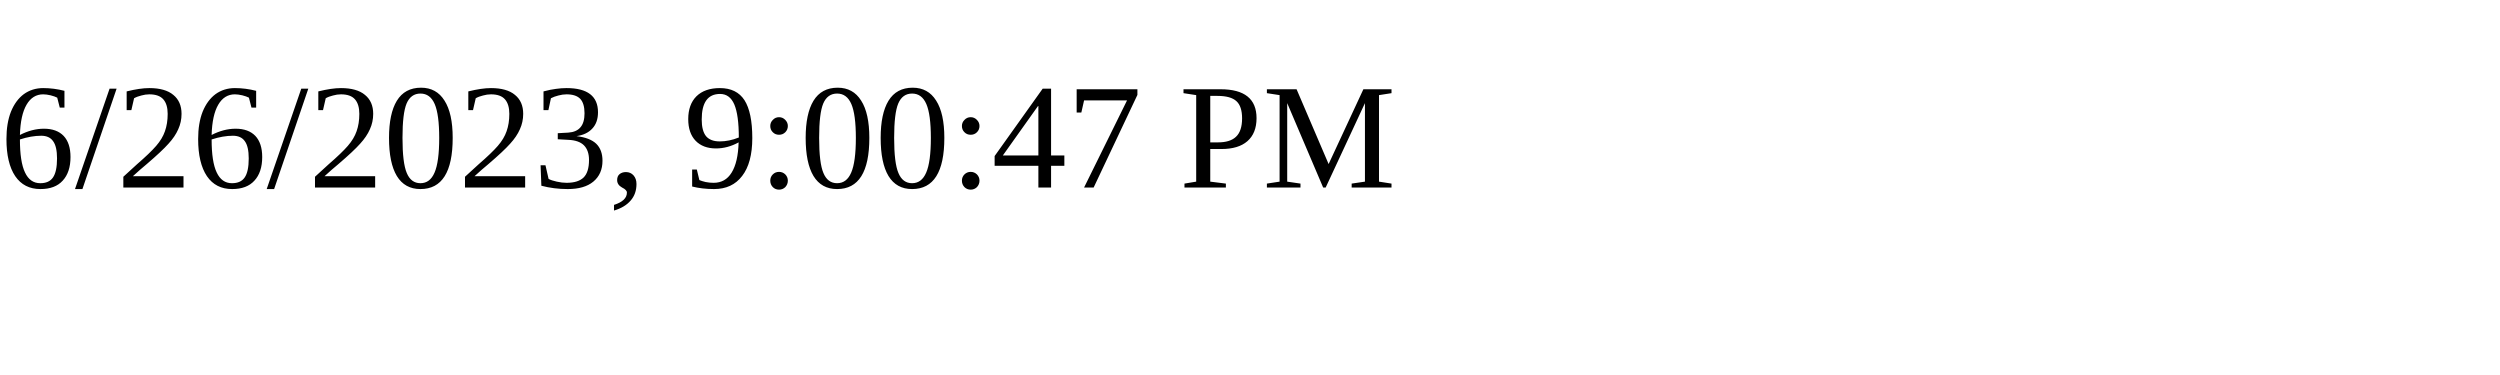
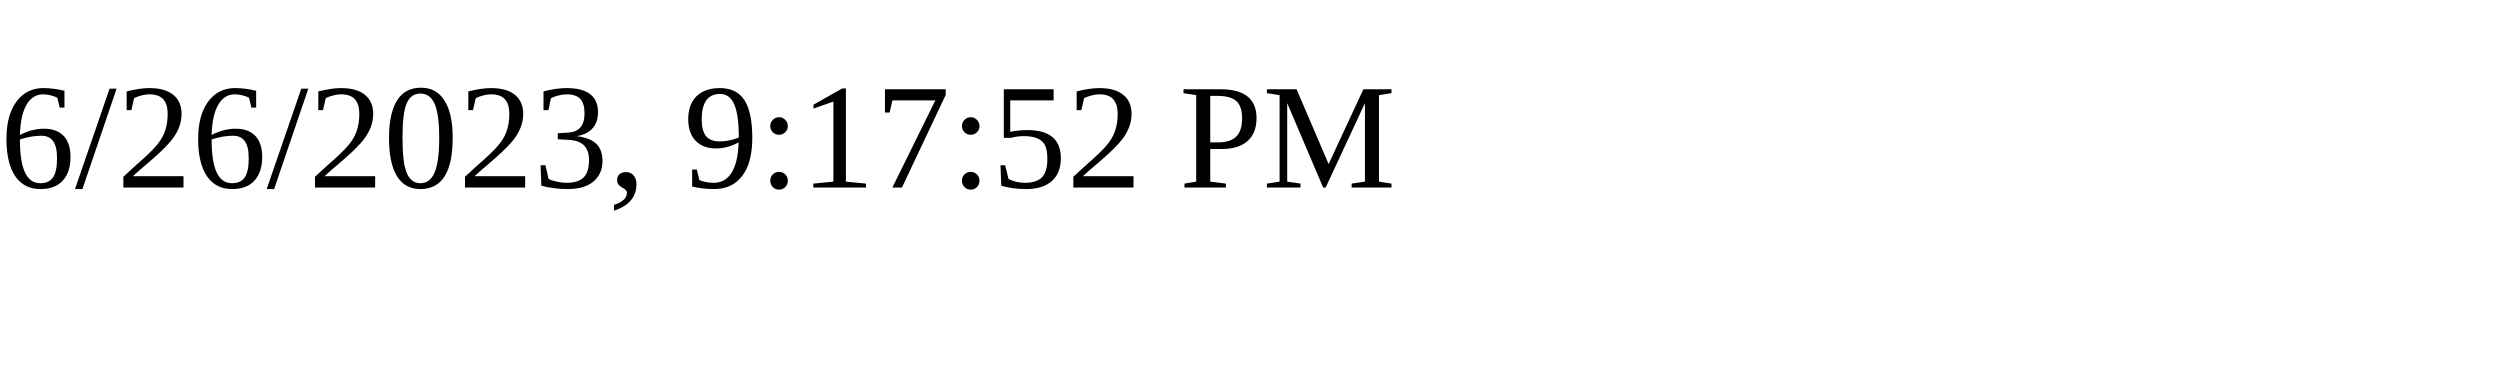
<svg xmlns="http://www.w3.org/2000/svg" height="30" width="200">
-   <text x="0" y="15">6/26/2023, 9:00:47 PM</text>
+   <text x="0" y="15">6/26/2023, 9:17:52 PM</text>
</svg>
